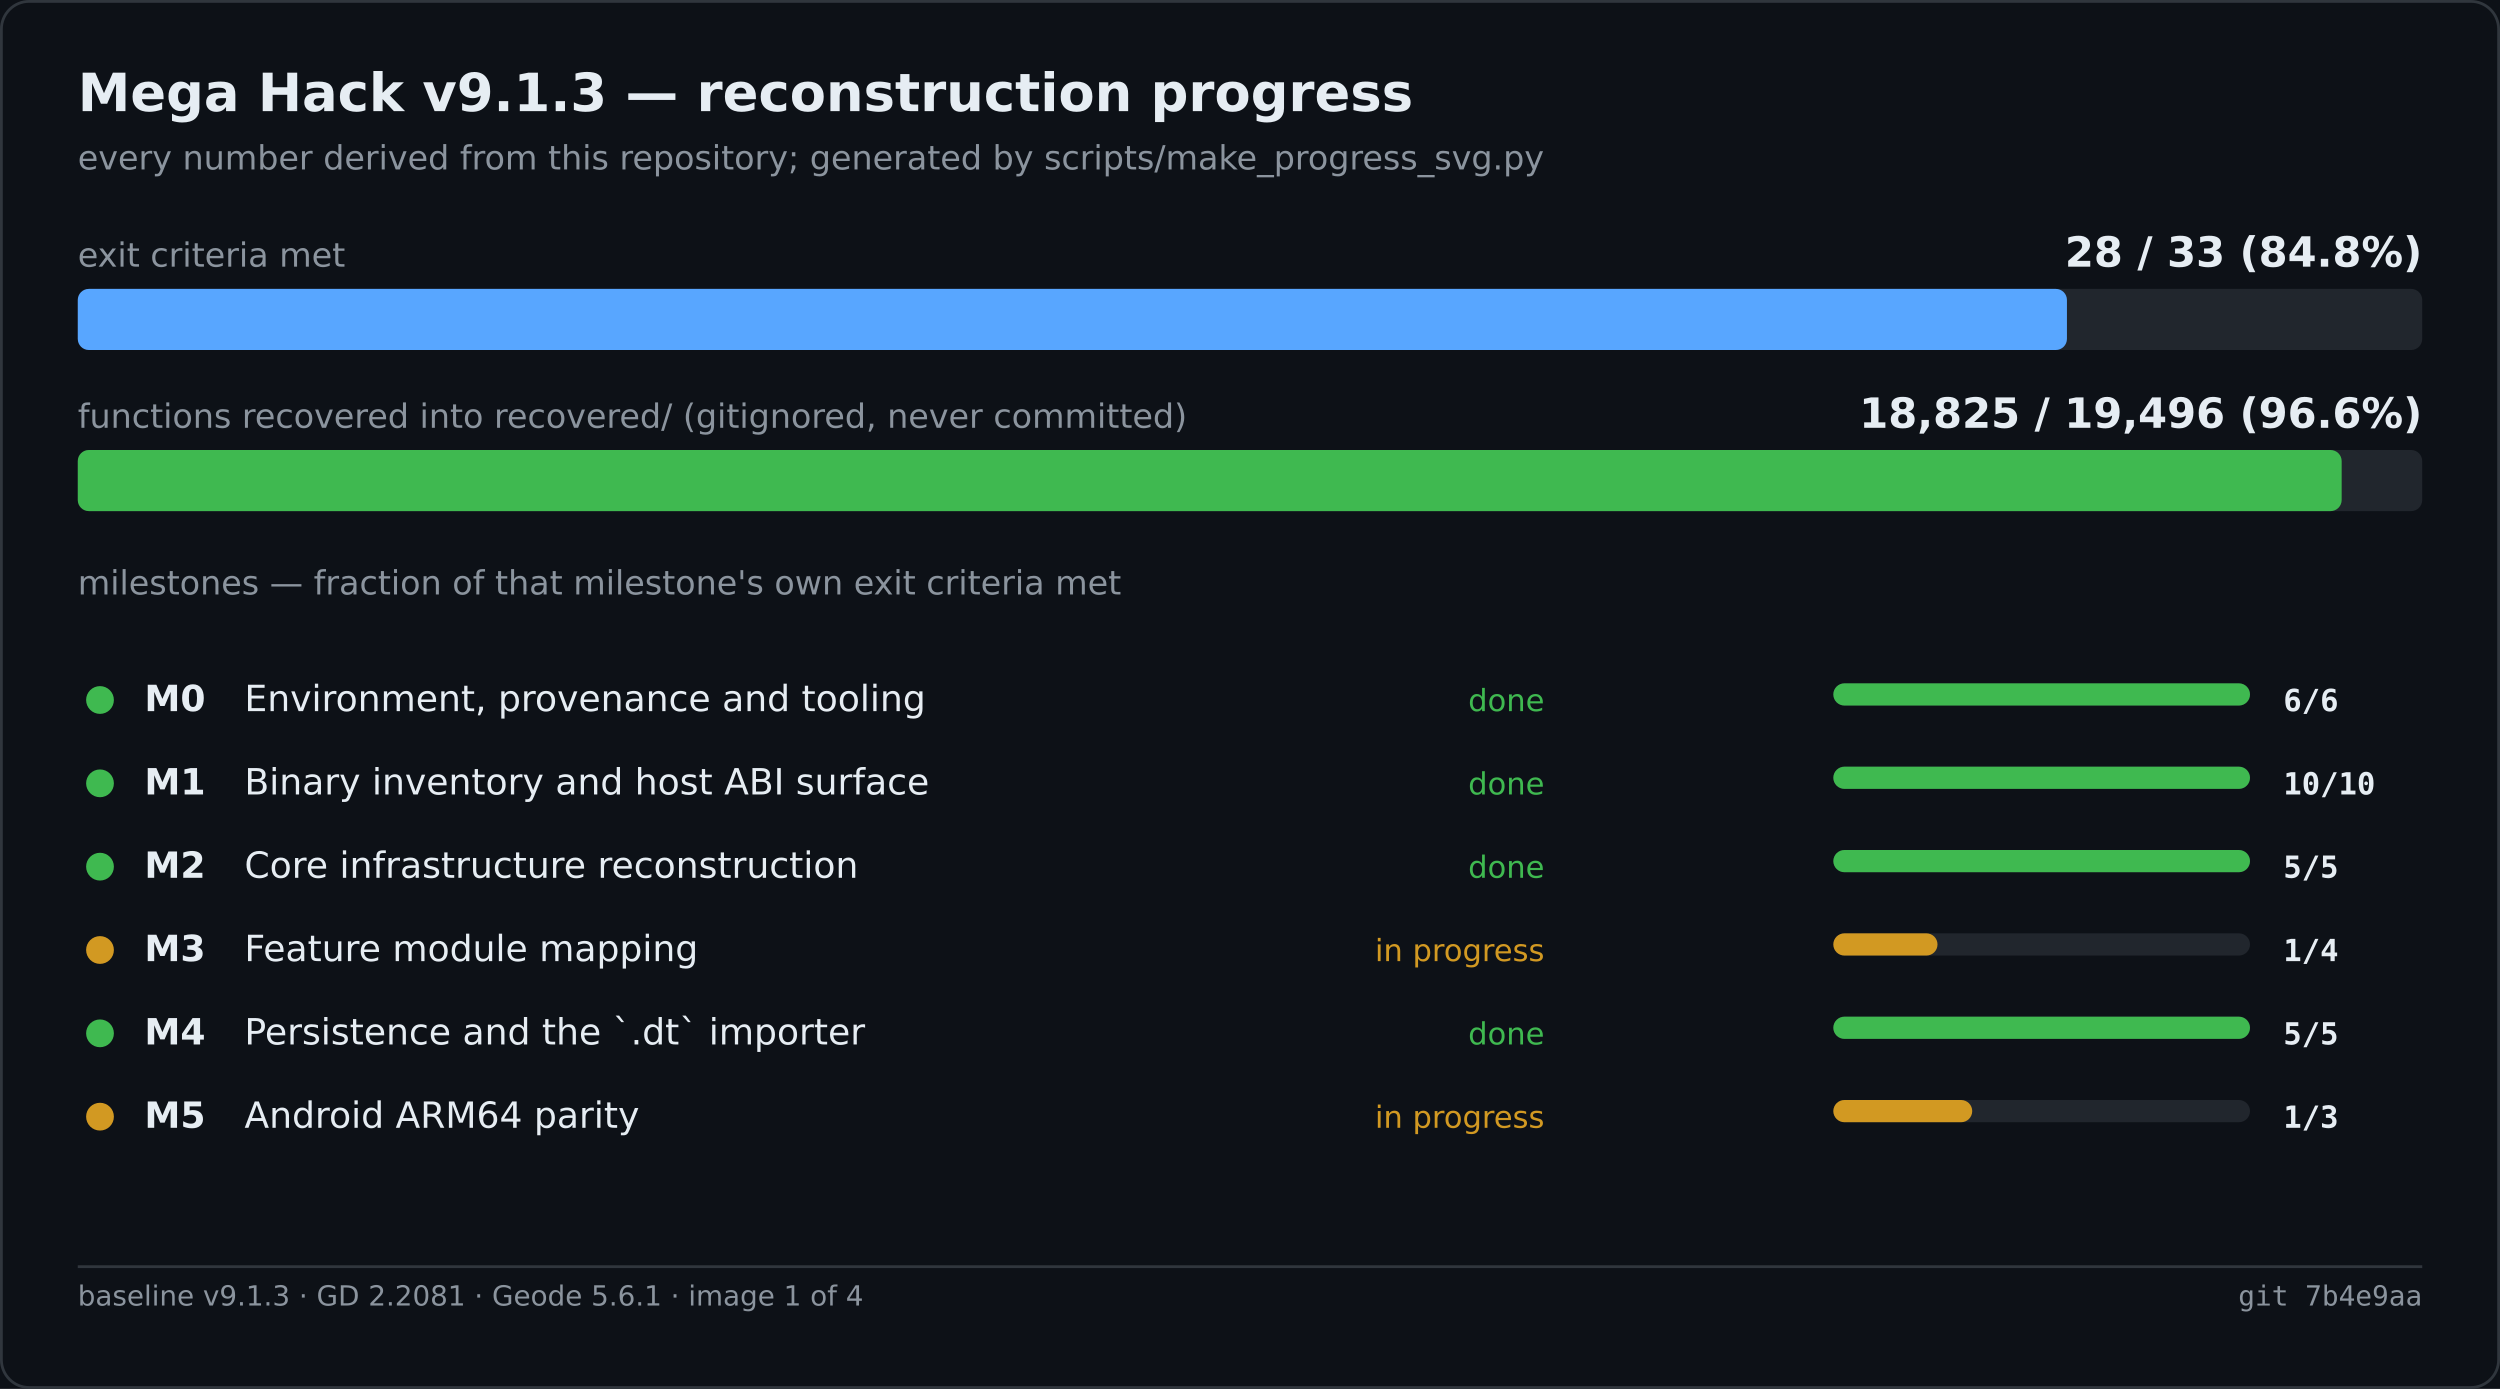
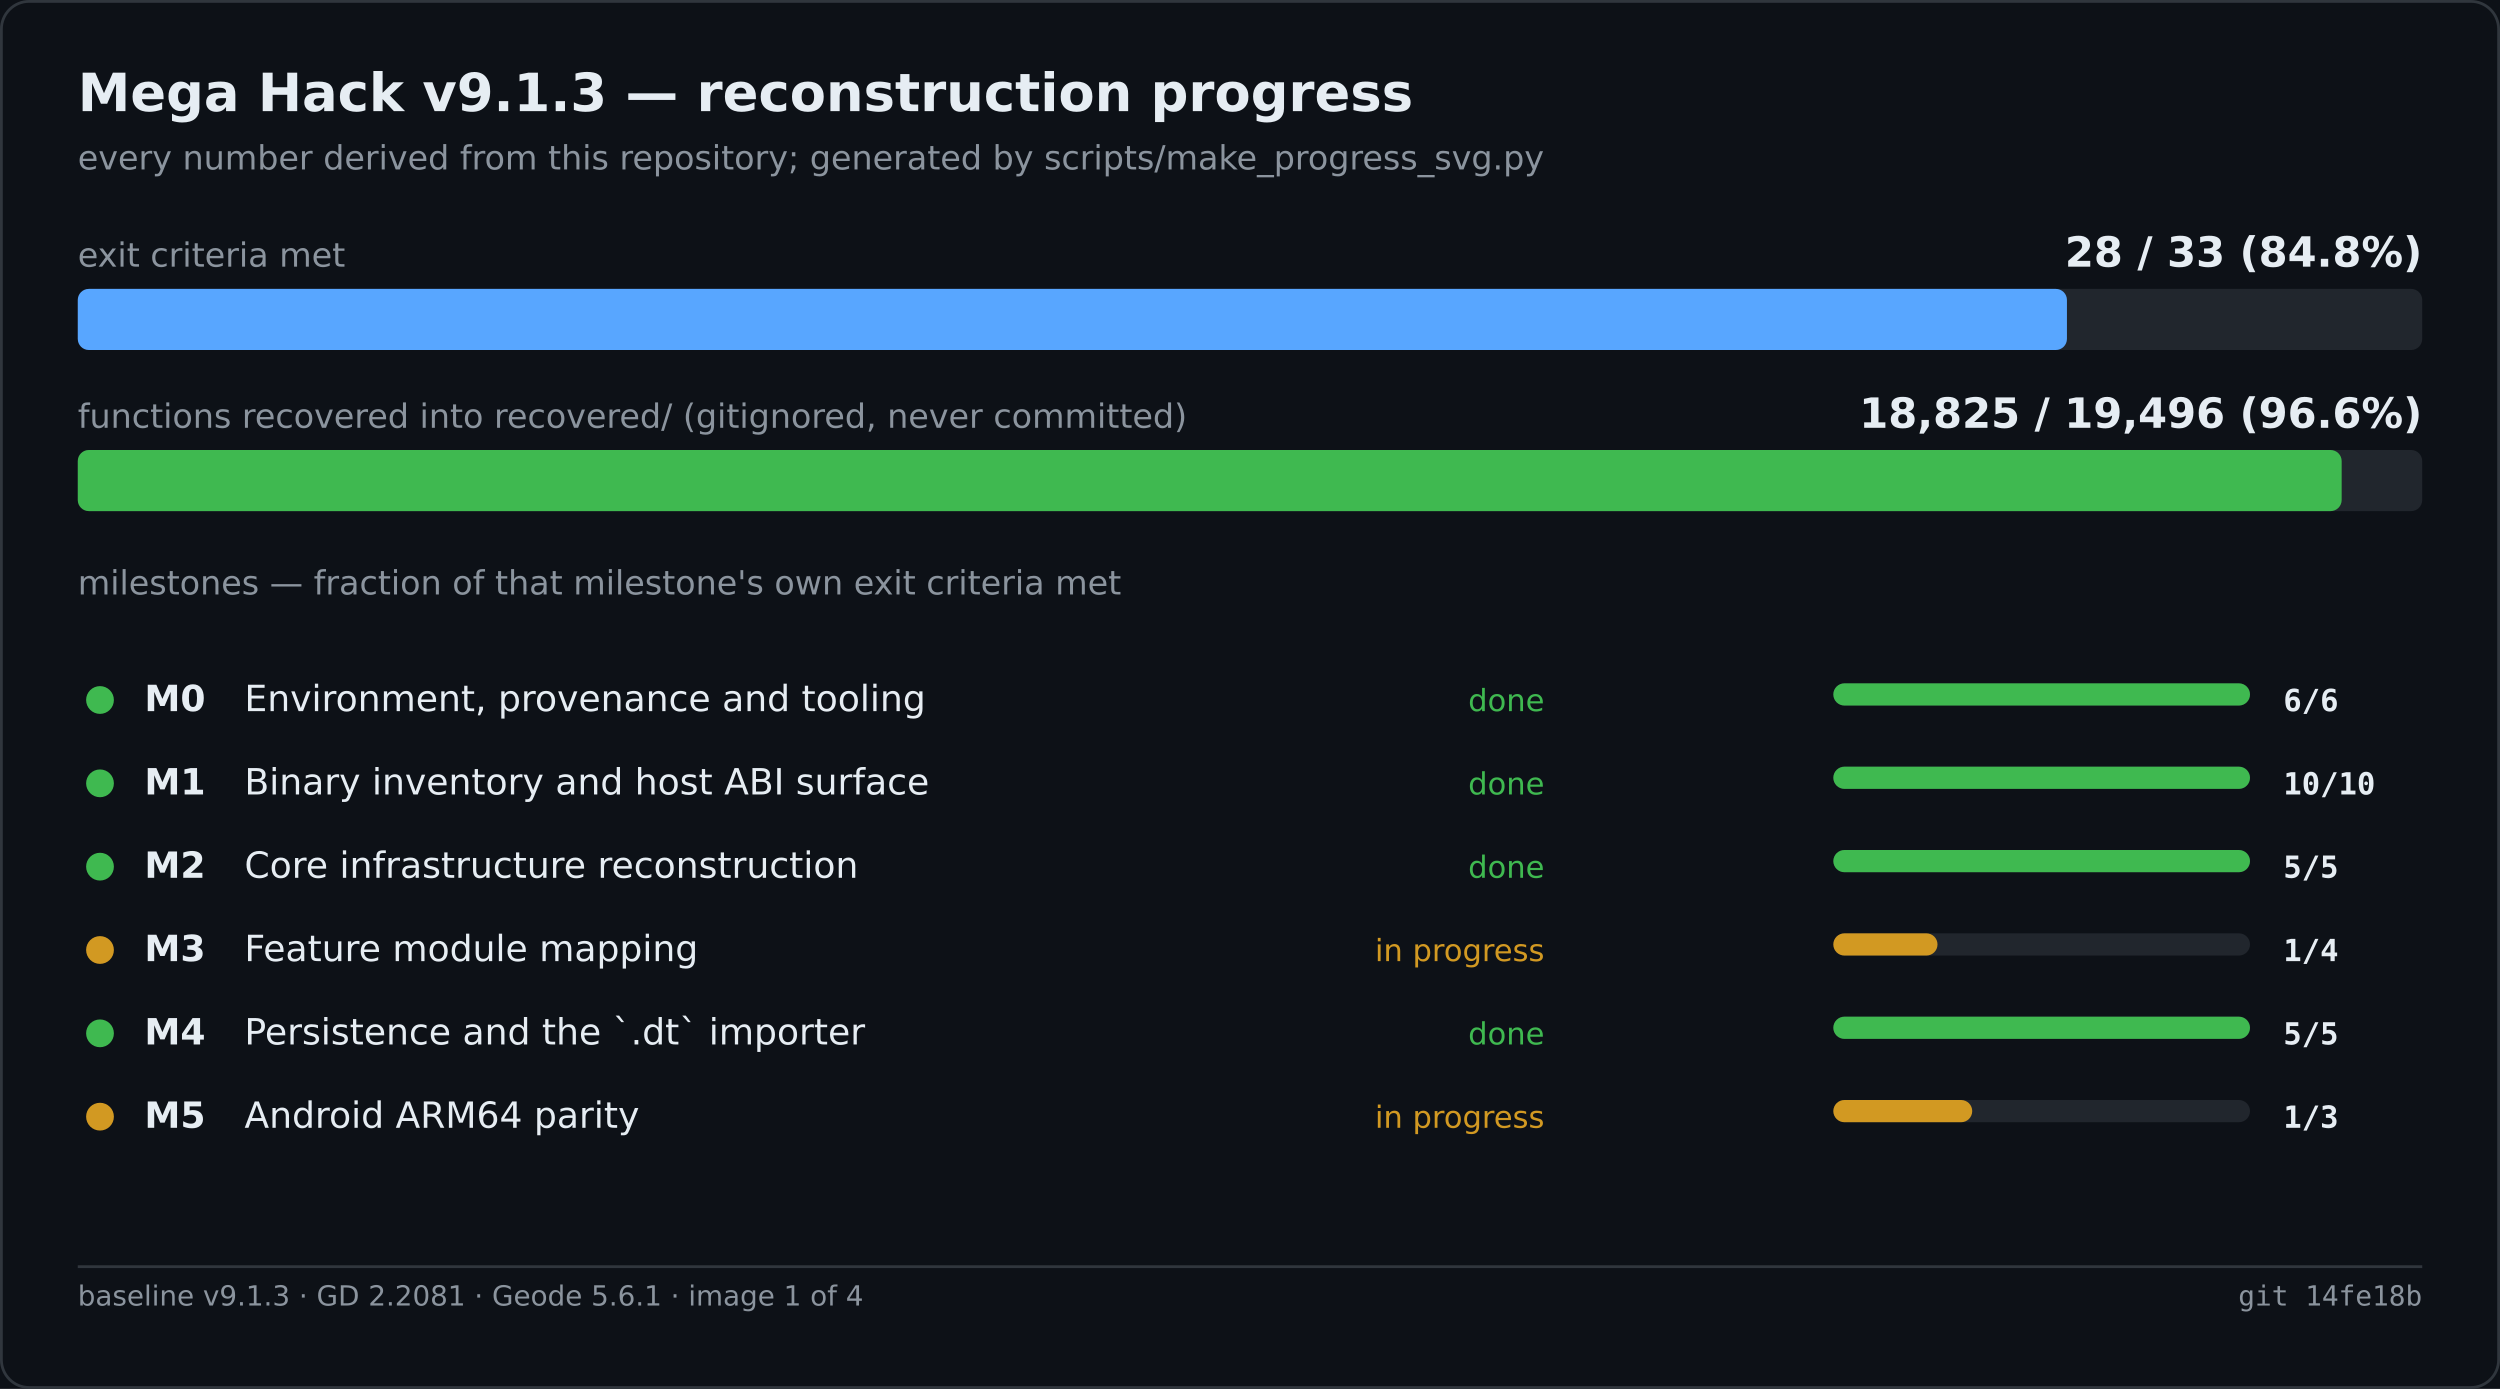
<svg xmlns="http://www.w3.org/2000/svg" width="900" height="500" viewBox="0 0 900 500" role="img" aria-label="Mega Hack v9.1.3 — reconstruction progress">
  <rect width="900" height="500" fill="#0d1117" />
  <rect x="0.5" y="0.5" width="899" height="499" fill="none" stroke="#30363d" rx="10" />
  <text x="28" y="40" font-family="Segoe UI,DejaVu Sans,Helvetica,sans-serif" font-size="19" font-weight="600" fill="#e6edf3">Mega Hack v9.1.3 — reconstruction progress</text>
  <text x="28" y="61" font-family="Segoe UI,DejaVu Sans,Helvetica,sans-serif" font-size="12" fill="#8b949e">every number derived from this repository; generated by scripts/make_progress_svg.py</text>
  <text x="28.0" y="96.0" font-family="Segoe UI,DejaVu Sans,Helvetica,sans-serif" font-size="12" fill="#8b949e">exit criteria met</text>
  <text x="872.0" y="96.0" font-family="Segoe UI,DejaVu Sans,Helvetica,sans-serif" font-size="15" fill="#e6edf3" font-weight="600" text-anchor="end">28 / 33   (84.8%)</text>
  <rect x="28.0" y="104.0" width="844.0" height="22.0" fill="#21262d" rx="4" />
  <rect x="28.0" y="104.0" width="716.1" height="22.0" fill="#58a6ff" rx="4" />
  <text x="28.0" y="154.0" font-family="Segoe UI,DejaVu Sans,Helvetica,sans-serif" font-size="12" fill="#8b949e">functions recovered into recovered/ (gitignored, never committed)</text>
  <text x="872.0" y="154.0" font-family="Segoe UI,DejaVu Sans,Helvetica,sans-serif" font-size="15" fill="#e6edf3" font-weight="600" text-anchor="end">18,825 / 19,496   (96.6%)</text>
  <rect x="28.0" y="162.0" width="844.0" height="22.0" fill="#21262d" rx="4" />
  <rect x="28.0" y="162.0" width="815.0" height="22.0" fill="#3fb950" rx="4" />
  <text x="28.0" y="214.0" font-family="Segoe UI,DejaVu Sans,Helvetica,sans-serif" font-size="12" fill="#8b949e">milestones — fraction of that milestone's own exit criteria met</text>
  <circle cx="36.0" cy="252.0" r="5" fill="#3fb950" />
  <text x="52.0" y="256.0" font-family="Segoe UI,DejaVu Sans,Helvetica,sans-serif" font-size="13" fill="#e6edf3" font-weight="600">M0</text>
  <text x="88.0" y="256.0" font-family="Segoe UI,DejaVu Sans,Helvetica,sans-serif" font-size="13" fill="#e6edf3">Environment, provenance and tooling</text>
  <text x="556.0" y="256.0" font-family="Segoe UI,DejaVu Sans,Helvetica,sans-serif" font-size="11" fill="#3fb950" text-anchor="end">done</text>
  <rect x="660.0" y="246.0" width="150.0" height="8.0" fill="#21262d" rx="4" />
  <rect x="660.0" y="246.0" width="150.0" height="8.0" fill="#3fb950" rx="4" />
  <text x="822.0" y="256.0" font-family="Cascadia Mono,Consolas,DejaVu Sans Mono,monospace" font-size="11" fill="#e6edf3" font-weight="600">6/6</text>
  <circle cx="36.0" cy="282.0" r="5" fill="#3fb950" />
  <text x="52.0" y="286.0" font-family="Segoe UI,DejaVu Sans,Helvetica,sans-serif" font-size="13" fill="#e6edf3" font-weight="600">M1</text>
  <text x="88.0" y="286.0" font-family="Segoe UI,DejaVu Sans,Helvetica,sans-serif" font-size="13" fill="#e6edf3">Binary inventory and host ABI surface</text>
  <text x="556.0" y="286.0" font-family="Segoe UI,DejaVu Sans,Helvetica,sans-serif" font-size="11" fill="#3fb950" text-anchor="end">done</text>
  <rect x="660.0" y="276.0" width="150.0" height="8.0" fill="#21262d" rx="4" />
  <rect x="660.0" y="276.0" width="150.0" height="8.0" fill="#3fb950" rx="4" />
  <text x="822.0" y="286.0" font-family="Cascadia Mono,Consolas,DejaVu Sans Mono,monospace" font-size="11" fill="#e6edf3" font-weight="600">10/10</text>
  <circle cx="36.0" cy="312.0" r="5" fill="#3fb950" />
  <text x="52.0" y="316.0" font-family="Segoe UI,DejaVu Sans,Helvetica,sans-serif" font-size="13" fill="#e6edf3" font-weight="600">M2</text>
  <text x="88.0" y="316.0" font-family="Segoe UI,DejaVu Sans,Helvetica,sans-serif" font-size="13" fill="#e6edf3">Core infrastructure reconstruction</text>
  <text x="556.0" y="316.0" font-family="Segoe UI,DejaVu Sans,Helvetica,sans-serif" font-size="11" fill="#3fb950" text-anchor="end">done</text>
  <rect x="660.0" y="306.0" width="150.0" height="8.0" fill="#21262d" rx="4" />
  <rect x="660.0" y="306.0" width="150.0" height="8.0" fill="#3fb950" rx="4" />
  <text x="822.0" y="316.0" font-family="Cascadia Mono,Consolas,DejaVu Sans Mono,monospace" font-size="11" fill="#e6edf3" font-weight="600">5/5</text>
  <circle cx="36.0" cy="342.0" r="5" fill="#d29922" />
  <text x="52.0" y="346.0" font-family="Segoe UI,DejaVu Sans,Helvetica,sans-serif" font-size="13" fill="#e6edf3" font-weight="600">M3</text>
  <text x="88.0" y="346.0" font-family="Segoe UI,DejaVu Sans,Helvetica,sans-serif" font-size="13" fill="#e6edf3">Feature module mapping</text>
  <text x="556.0" y="346.0" font-family="Segoe UI,DejaVu Sans,Helvetica,sans-serif" font-size="11" fill="#d29922" text-anchor="end">in progress</text>
  <rect x="660.0" y="336.0" width="150.0" height="8.0" fill="#21262d" rx="4" />
  <rect x="660.0" y="336.0" width="37.5" height="8.0" fill="#d29922" rx="4" />
  <text x="822.0" y="346.0" font-family="Cascadia Mono,Consolas,DejaVu Sans Mono,monospace" font-size="11" fill="#e6edf3" font-weight="600">1/4</text>
  <circle cx="36.0" cy="372.0" r="5" fill="#3fb950" />
  <text x="52.0" y="376.0" font-family="Segoe UI,DejaVu Sans,Helvetica,sans-serif" font-size="13" fill="#e6edf3" font-weight="600">M4</text>
  <text x="88.0" y="376.0" font-family="Segoe UI,DejaVu Sans,Helvetica,sans-serif" font-size="13" fill="#e6edf3">Persistence and the `.dt` importer</text>
  <text x="556.0" y="376.0" font-family="Segoe UI,DejaVu Sans,Helvetica,sans-serif" font-size="11" fill="#3fb950" text-anchor="end">done</text>
  <rect x="660.0" y="366.0" width="150.0" height="8.0" fill="#21262d" rx="4" />
  <rect x="660.0" y="366.0" width="150.0" height="8.0" fill="#3fb950" rx="4" />
  <text x="822.0" y="376.0" font-family="Cascadia Mono,Consolas,DejaVu Sans Mono,monospace" font-size="11" fill="#e6edf3" font-weight="600">5/5</text>
  <circle cx="36.0" cy="402.0" r="5" fill="#d29922" />
  <text x="52.0" y="406.0" font-family="Segoe UI,DejaVu Sans,Helvetica,sans-serif" font-size="13" fill="#e6edf3" font-weight="600">M5</text>
  <text x="88.0" y="406.0" font-family="Segoe UI,DejaVu Sans,Helvetica,sans-serif" font-size="13" fill="#e6edf3">Android ARM64 parity</text>
  <text x="556.0" y="406.0" font-family="Segoe UI,DejaVu Sans,Helvetica,sans-serif" font-size="11" fill="#d29922" text-anchor="end">in progress</text>
  <rect x="660.0" y="396.0" width="150.0" height="8.0" fill="#21262d" rx="4" />
  <rect x="660.0" y="396.0" width="50.0" height="8.0" fill="#d29922" rx="4" />
  <text x="822.0" y="406.0" font-family="Cascadia Mono,Consolas,DejaVu Sans Mono,monospace" font-size="11" fill="#e6edf3" font-weight="600">1/3</text>
  <line x1="28.0" y1="456.0" x2="872.0" y2="456.0" stroke="#30363d" stroke-width="1" />
  <text x="28.0" y="470.0" font-family="Segoe UI,DejaVu Sans,Helvetica,sans-serif" font-size="10" fill="#8b949e">baseline v9.1.3 · GD 2.2081 · Geode 5.6.1 · image 1 of 4</text>
-   <text x="872.0" y="470.0" font-family="Cascadia Mono,Consolas,DejaVu Sans Mono,monospace" font-size="10" fill="#8b949e" text-anchor="end">git 7b4e9aa</text>
+   <text x="872.0" y="470.0" font-family="Cascadia Mono,Consolas,DejaVu Sans Mono,monospace" font-size="10" fill="#8b949e" text-anchor="end">git 14fe18b</text>
</svg>
